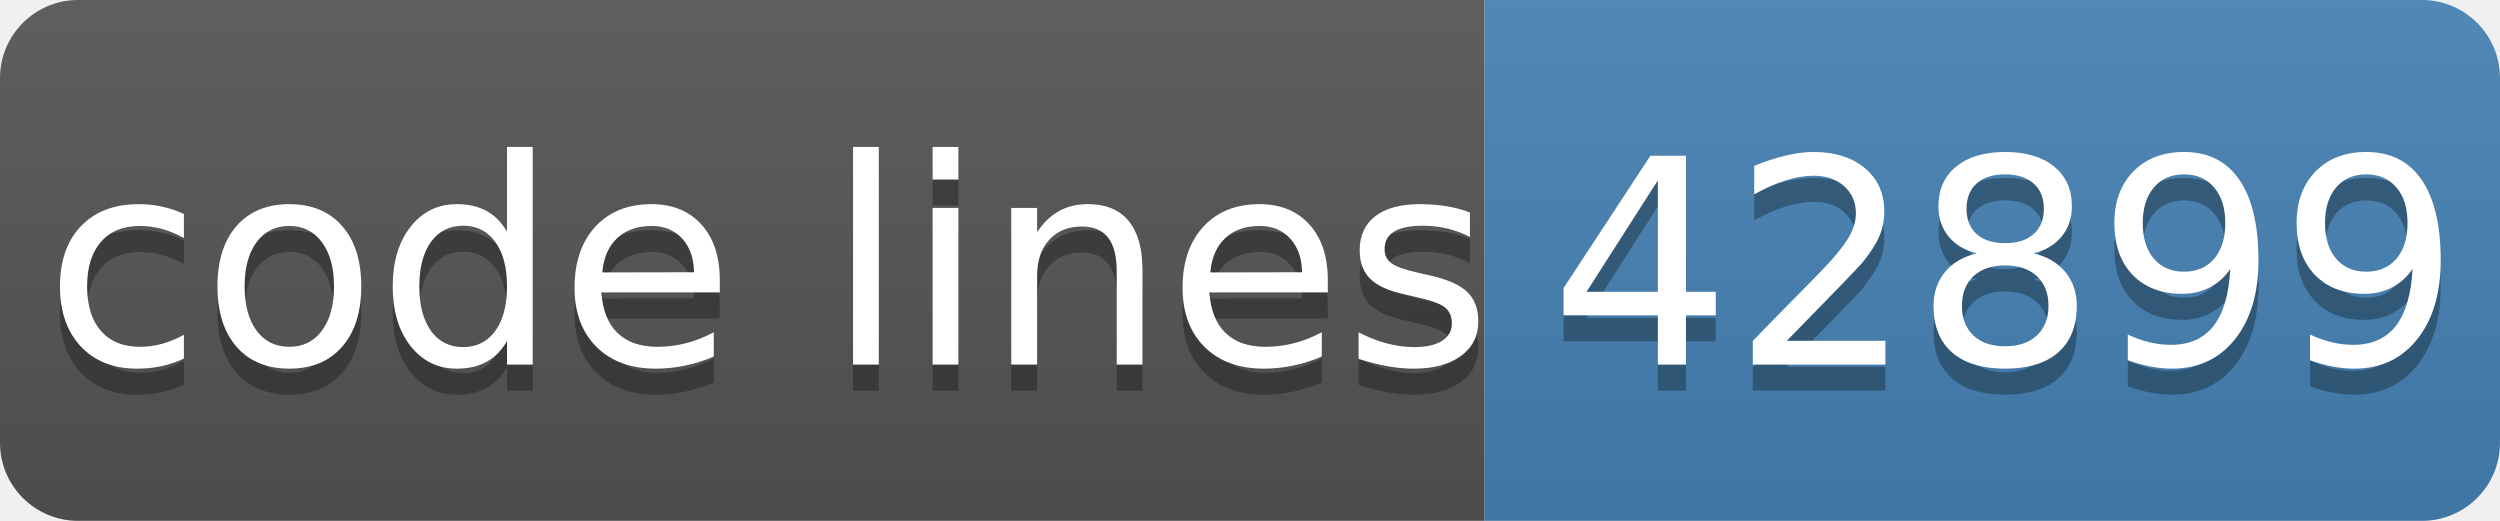
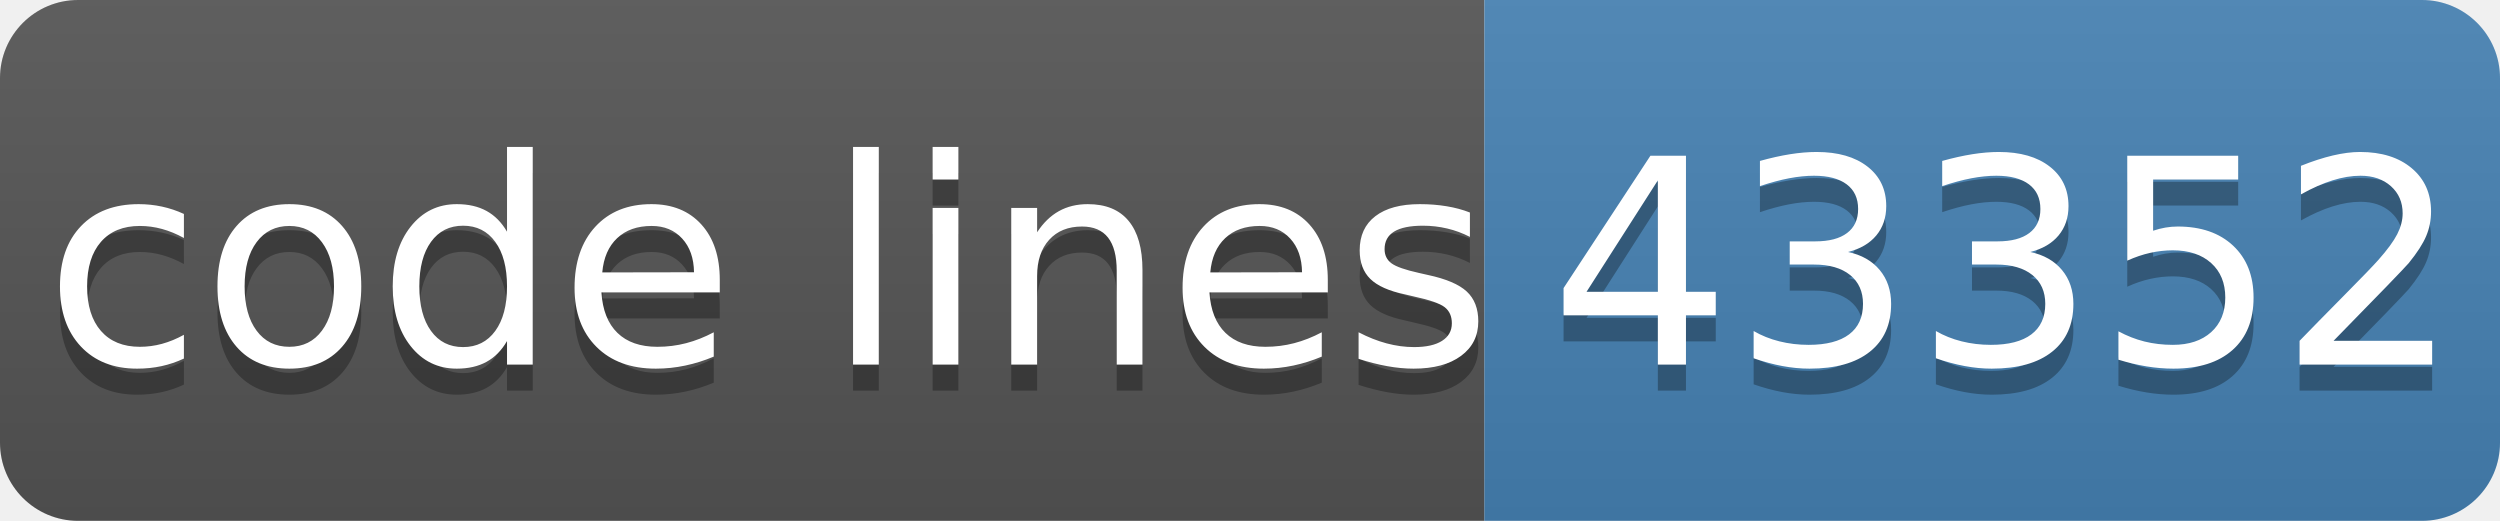
- <svg xmlns="http://www.w3.org/2000/svg" width="96" height="20" role="img" aria-label="code lines: 42899">
+ <svg xmlns="http://www.w3.org/2000/svg" width="96" height="20" role="img" aria-label="code lines: 43352">
  <linearGradient id="s" x2="0" y2="100%">
    <stop offset="0" stop-color="#bbb" stop-opacity=".1" />
    <stop offset="1" stop-opacity=".1" />
  </linearGradient>
  <clipPath id="r">
    <rect width="96" height="20" rx="3" fill="#fff" />
  </clipPath>
  <g clip-path="url(#r)">
    <rect width="57" height="20" fill="#555" />
    <rect x="57" width="40" height="20" fill="#4682b4" />
    <rect width="96" height="20" fill="url(#s)" />
  </g>
  <g fill="#fff" text-anchor="middle" font-family="Verdana,Geneva,DejaVu Sans,sans-serif" text-rendering="geometricPrecision" font-size="110">
    <text aria-hidden="true" x="295" y="150" fill="#010101" fill-opacity=".3" transform="scale(.1)" textLength="510">code lines</text>
    <text x="295" y="140" transform="scale(.1)" fill="#fff" textLength="510">code lines</text>
-     <text aria-hidden="true" x="770" y="150" fill="#010101" fill-opacity=".3" transform="scale(.1)" textLength="320">42899</text>
-     <text x="770" y="140" transform="scale(.1)" fill="#fff" textLength="320">42899</text>
+     <text aria-hidden="true" x="770" y="150" fill="#010101" fill-opacity=".3" transform="scale(.1)" textLength="320">43352</text>
+     <text x="770" y="140" transform="scale(.1)" fill="#fff" textLength="320">43352</text>
  </g>
</svg>
